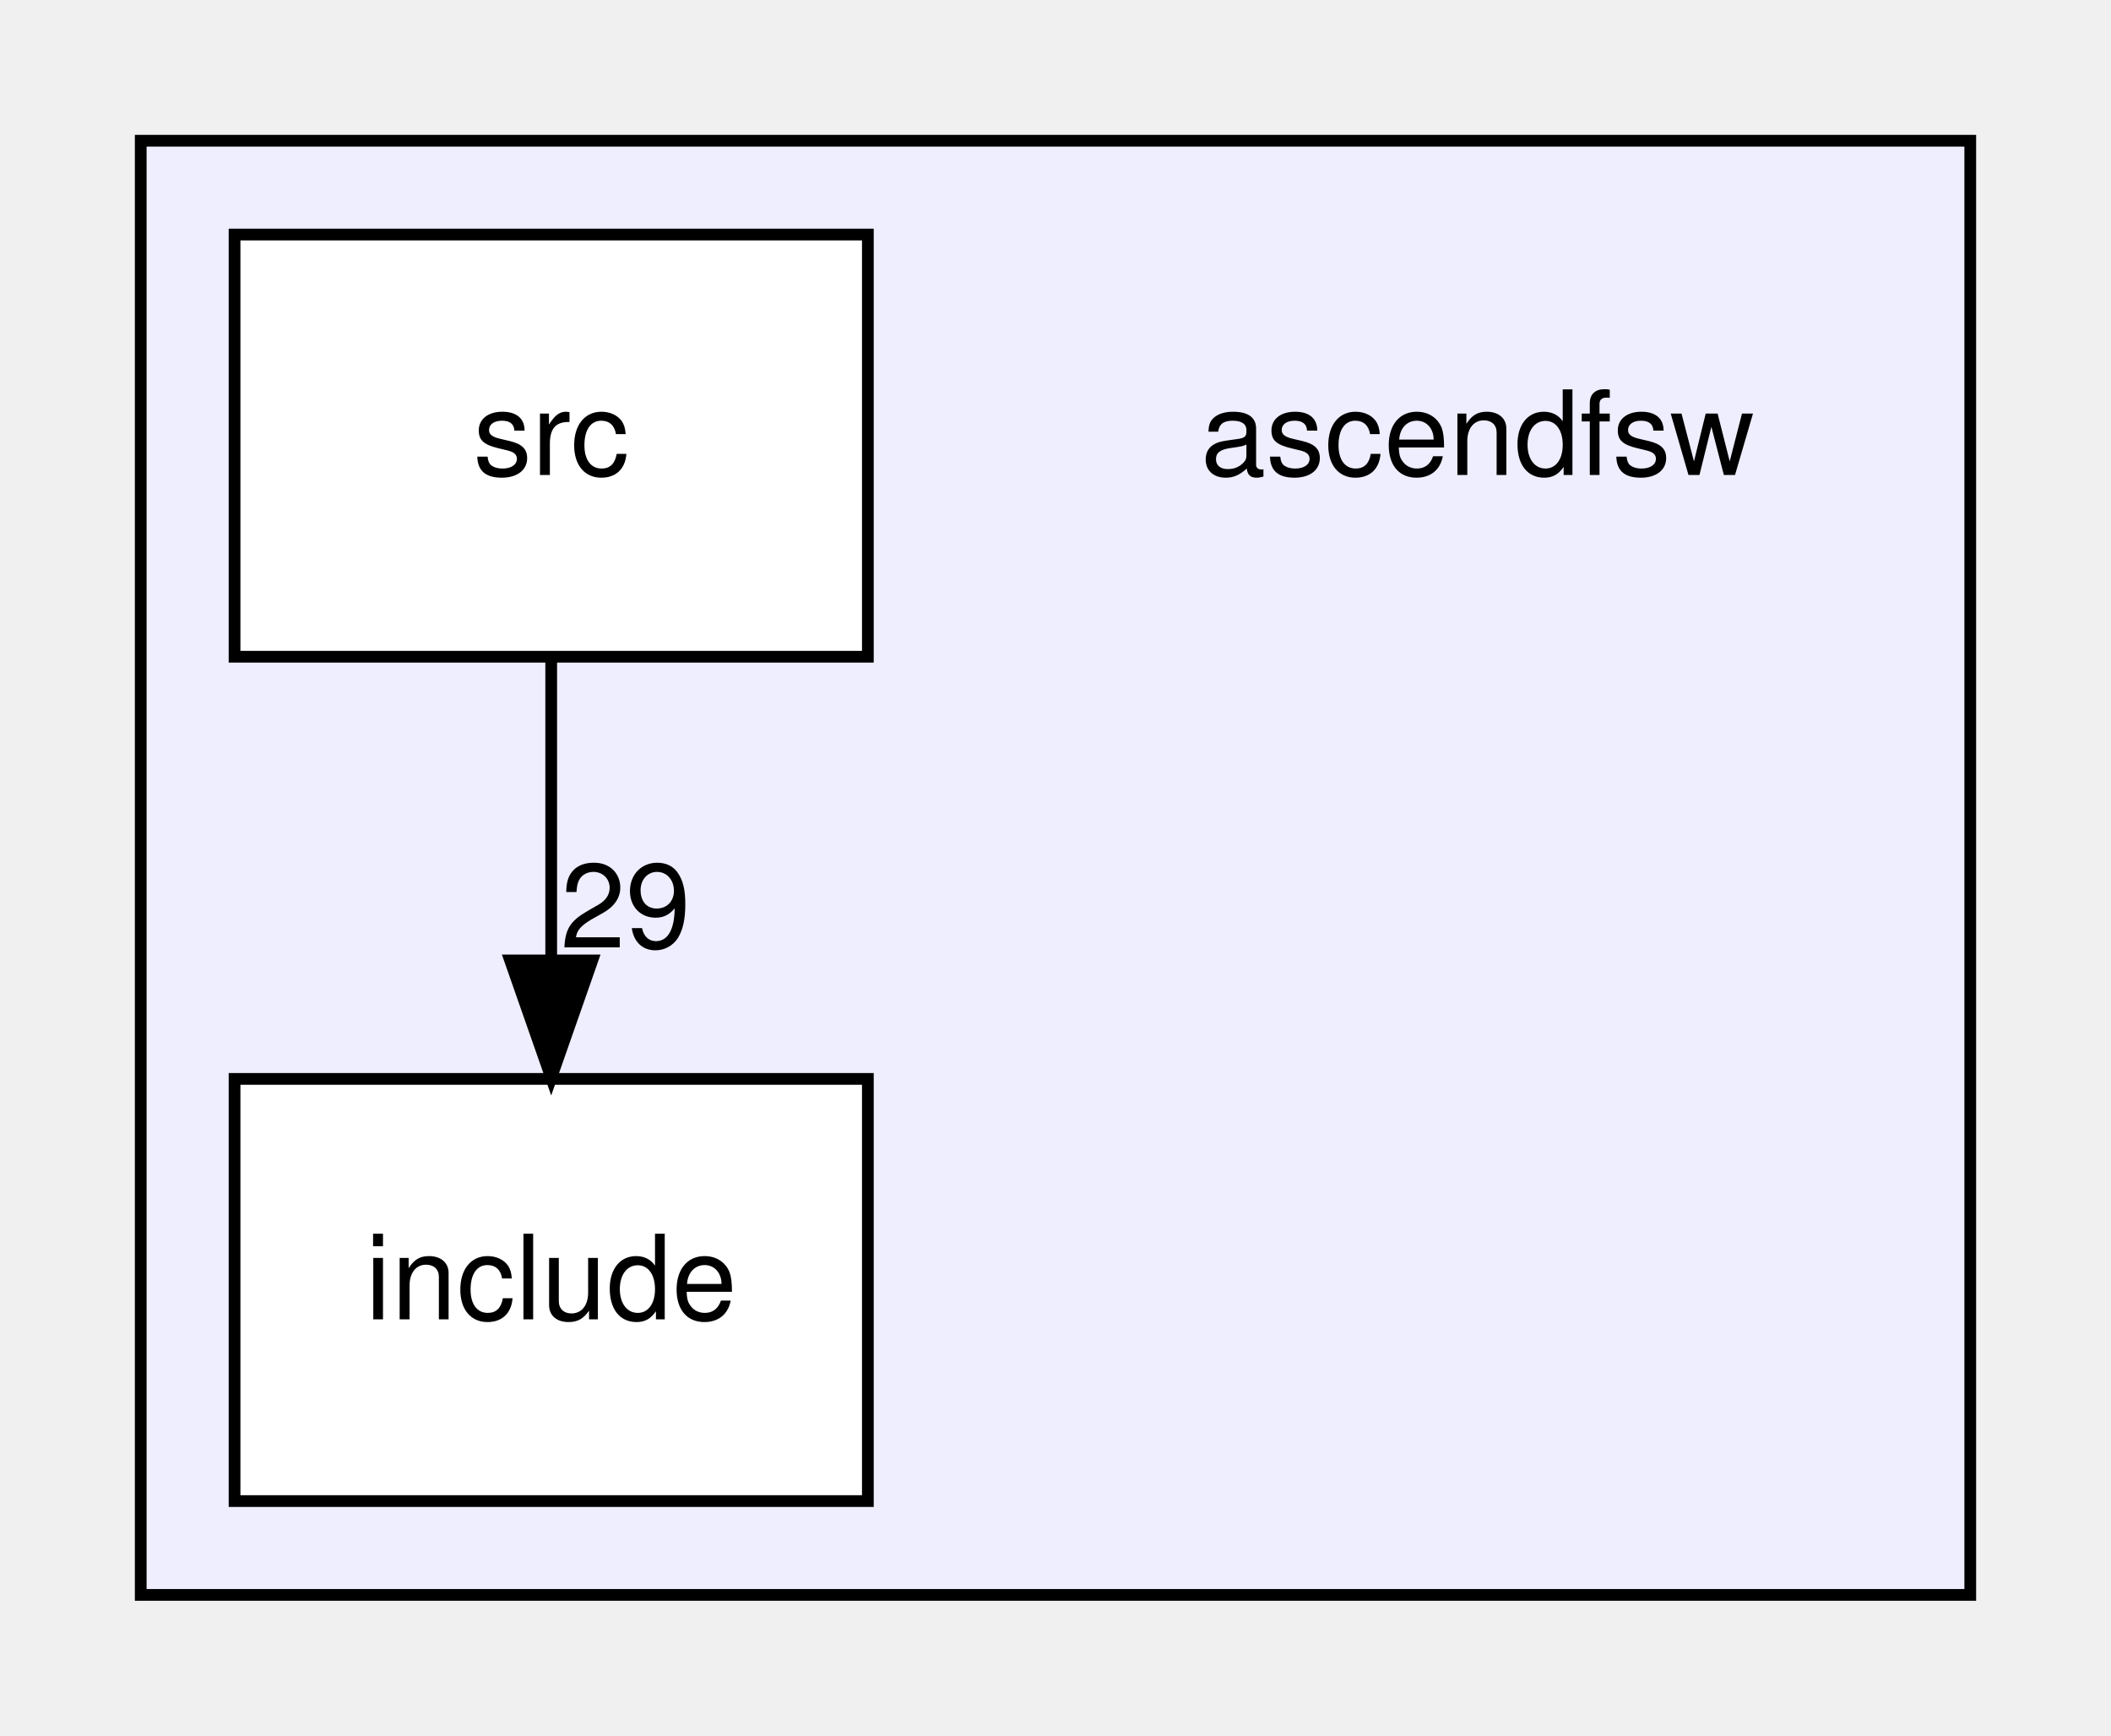
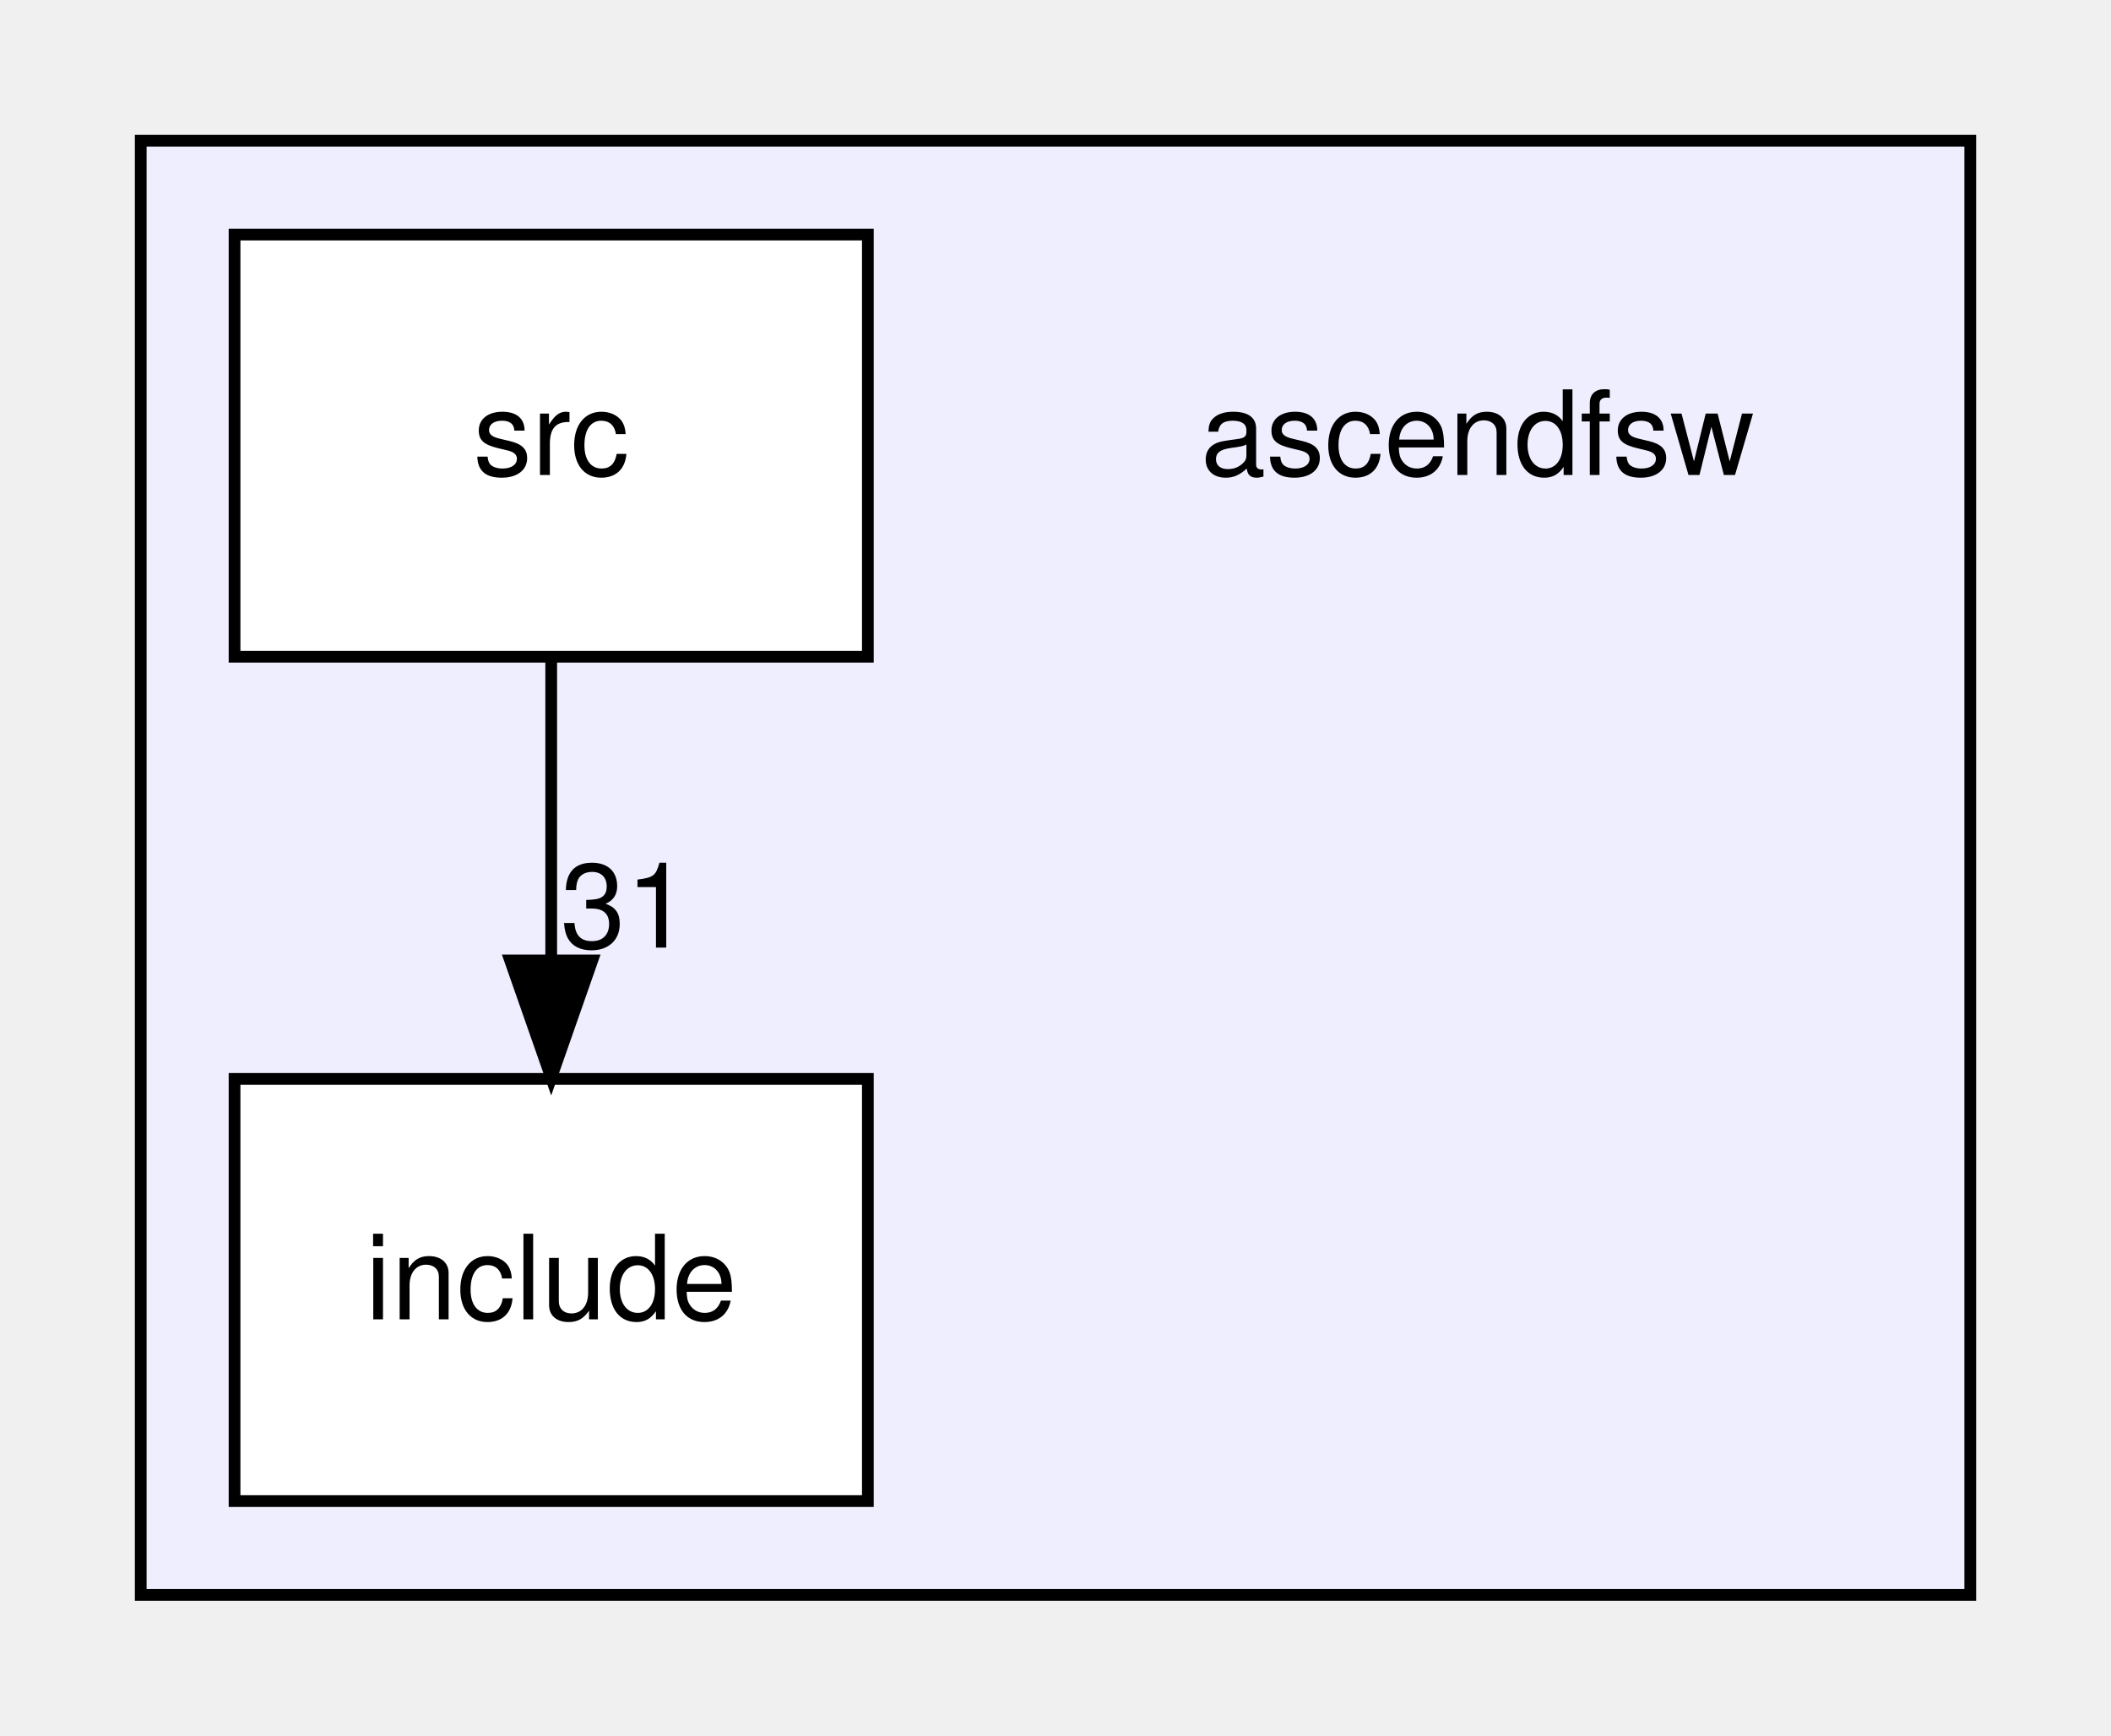
<svg xmlns="http://www.w3.org/2000/svg" xmlns:xlink="http://www.w3.org/1999/xlink" width="180pt" height="148pt" viewBox="0.00 0.00 180.00 148.00">
  <g id="graph0" class="graph" transform="scale(1 1) rotate(0) translate(4 144)">
    <g id="clust1" class="cluster">
      <g id="a_clust1">
        <a xlink:href="dir_ff455c5362987bedc71331f2f73f324a.html" target="_top">
          <polygon fill="#eeeeff" stroke="black" points="8,-8 8,-132 164,-132 164,-8 8,-8" />
        </a>
      </g>
    </g>
    <g id="node1" class="node">
      <text text-anchor="middle" x="122" y="-103.5" font-family="Helvetica,sans-Serif" font-size="10.00">ascendfsw</text>
    </g>
    <g id="node2" class="node">
      <g id="a_node2">
        <a xlink:href="dir_598cc9471c9d54adc06440bf1ece3782.html" target="_top" xlink:title="include">
          <polygon fill="white" stroke="black" points="70,-52 16,-52 16,-16 70,-16 70,-52" />
          <text text-anchor="middle" x="43" y="-31.5" font-family="Helvetica,sans-Serif" font-size="10.00">include</text>
        </a>
      </g>
    </g>
    <g id="node3" class="node">
      <g id="a_node3">
        <a xlink:href="dir_d7d498d630d77a78877888d5961eb9e9.html" target="_top" xlink:title="src">
          <polygon fill="white" stroke="black" points="70,-124 16,-124 16,-88 70,-88 70,-124" />
          <text text-anchor="middle" x="43" y="-103.5" font-family="Helvetica,sans-Serif" font-size="10.00">src</text>
        </a>
      </g>
    </g>
    <g id="edge1" class="edge">
      <path fill="none" stroke="black" d="M43,-87.7C43,-79.98 43,-70.71 43,-62.11" />
      <polygon fill="black" stroke="black" points="46.5,-62.1 43,-52.1 39.5,-62.1 46.5,-62.1" />
      <g id="a_edge1-headlabel">
-         <a xlink:href="dir_000001_000002.html" target="_top" xlink:title="29">
-           <text text-anchor="middle" x="49.34" y="-63.2" font-family="Helvetica,sans-Serif" font-size="10.00">29</text>
+         <a xlink:href="dir_000001_000002.html" target="_top" xlink:title="31">
+           <text text-anchor="middle" x="49.34" y="-63.2" font-family="Helvetica,sans-Serif" font-size="10.00">31</text>
        </a>
      </g>
    </g>
  </g>
</svg>
